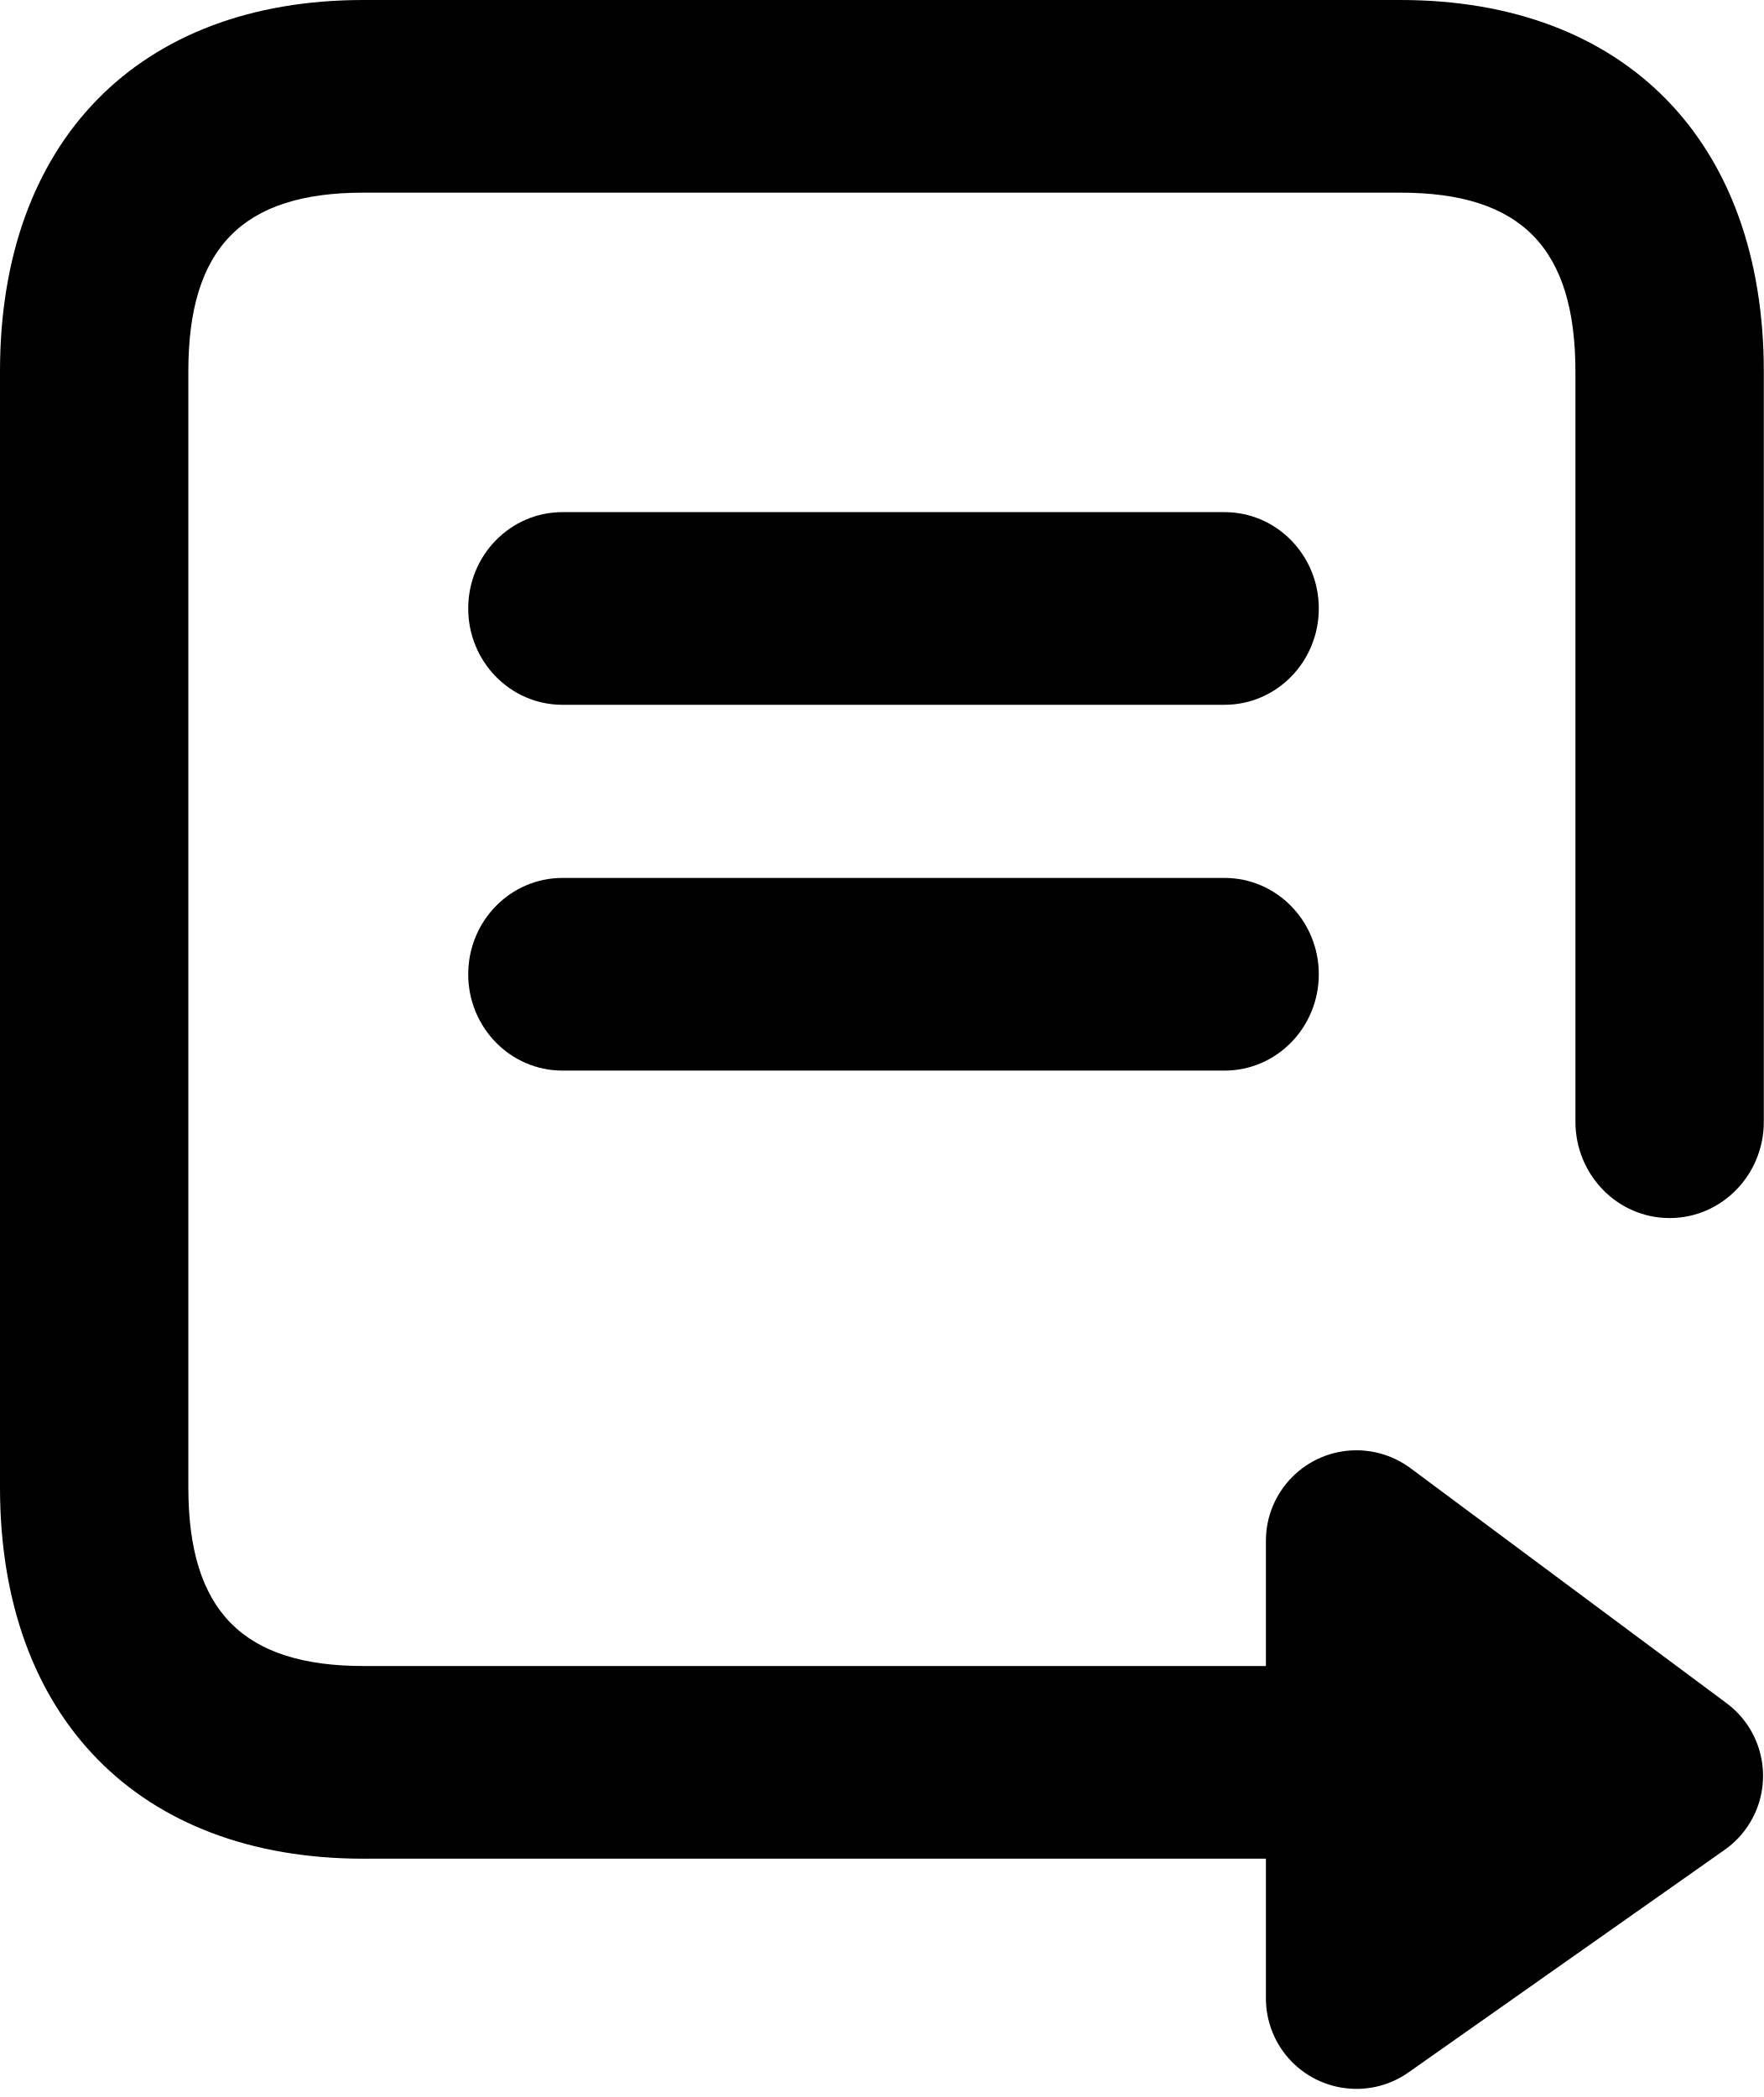
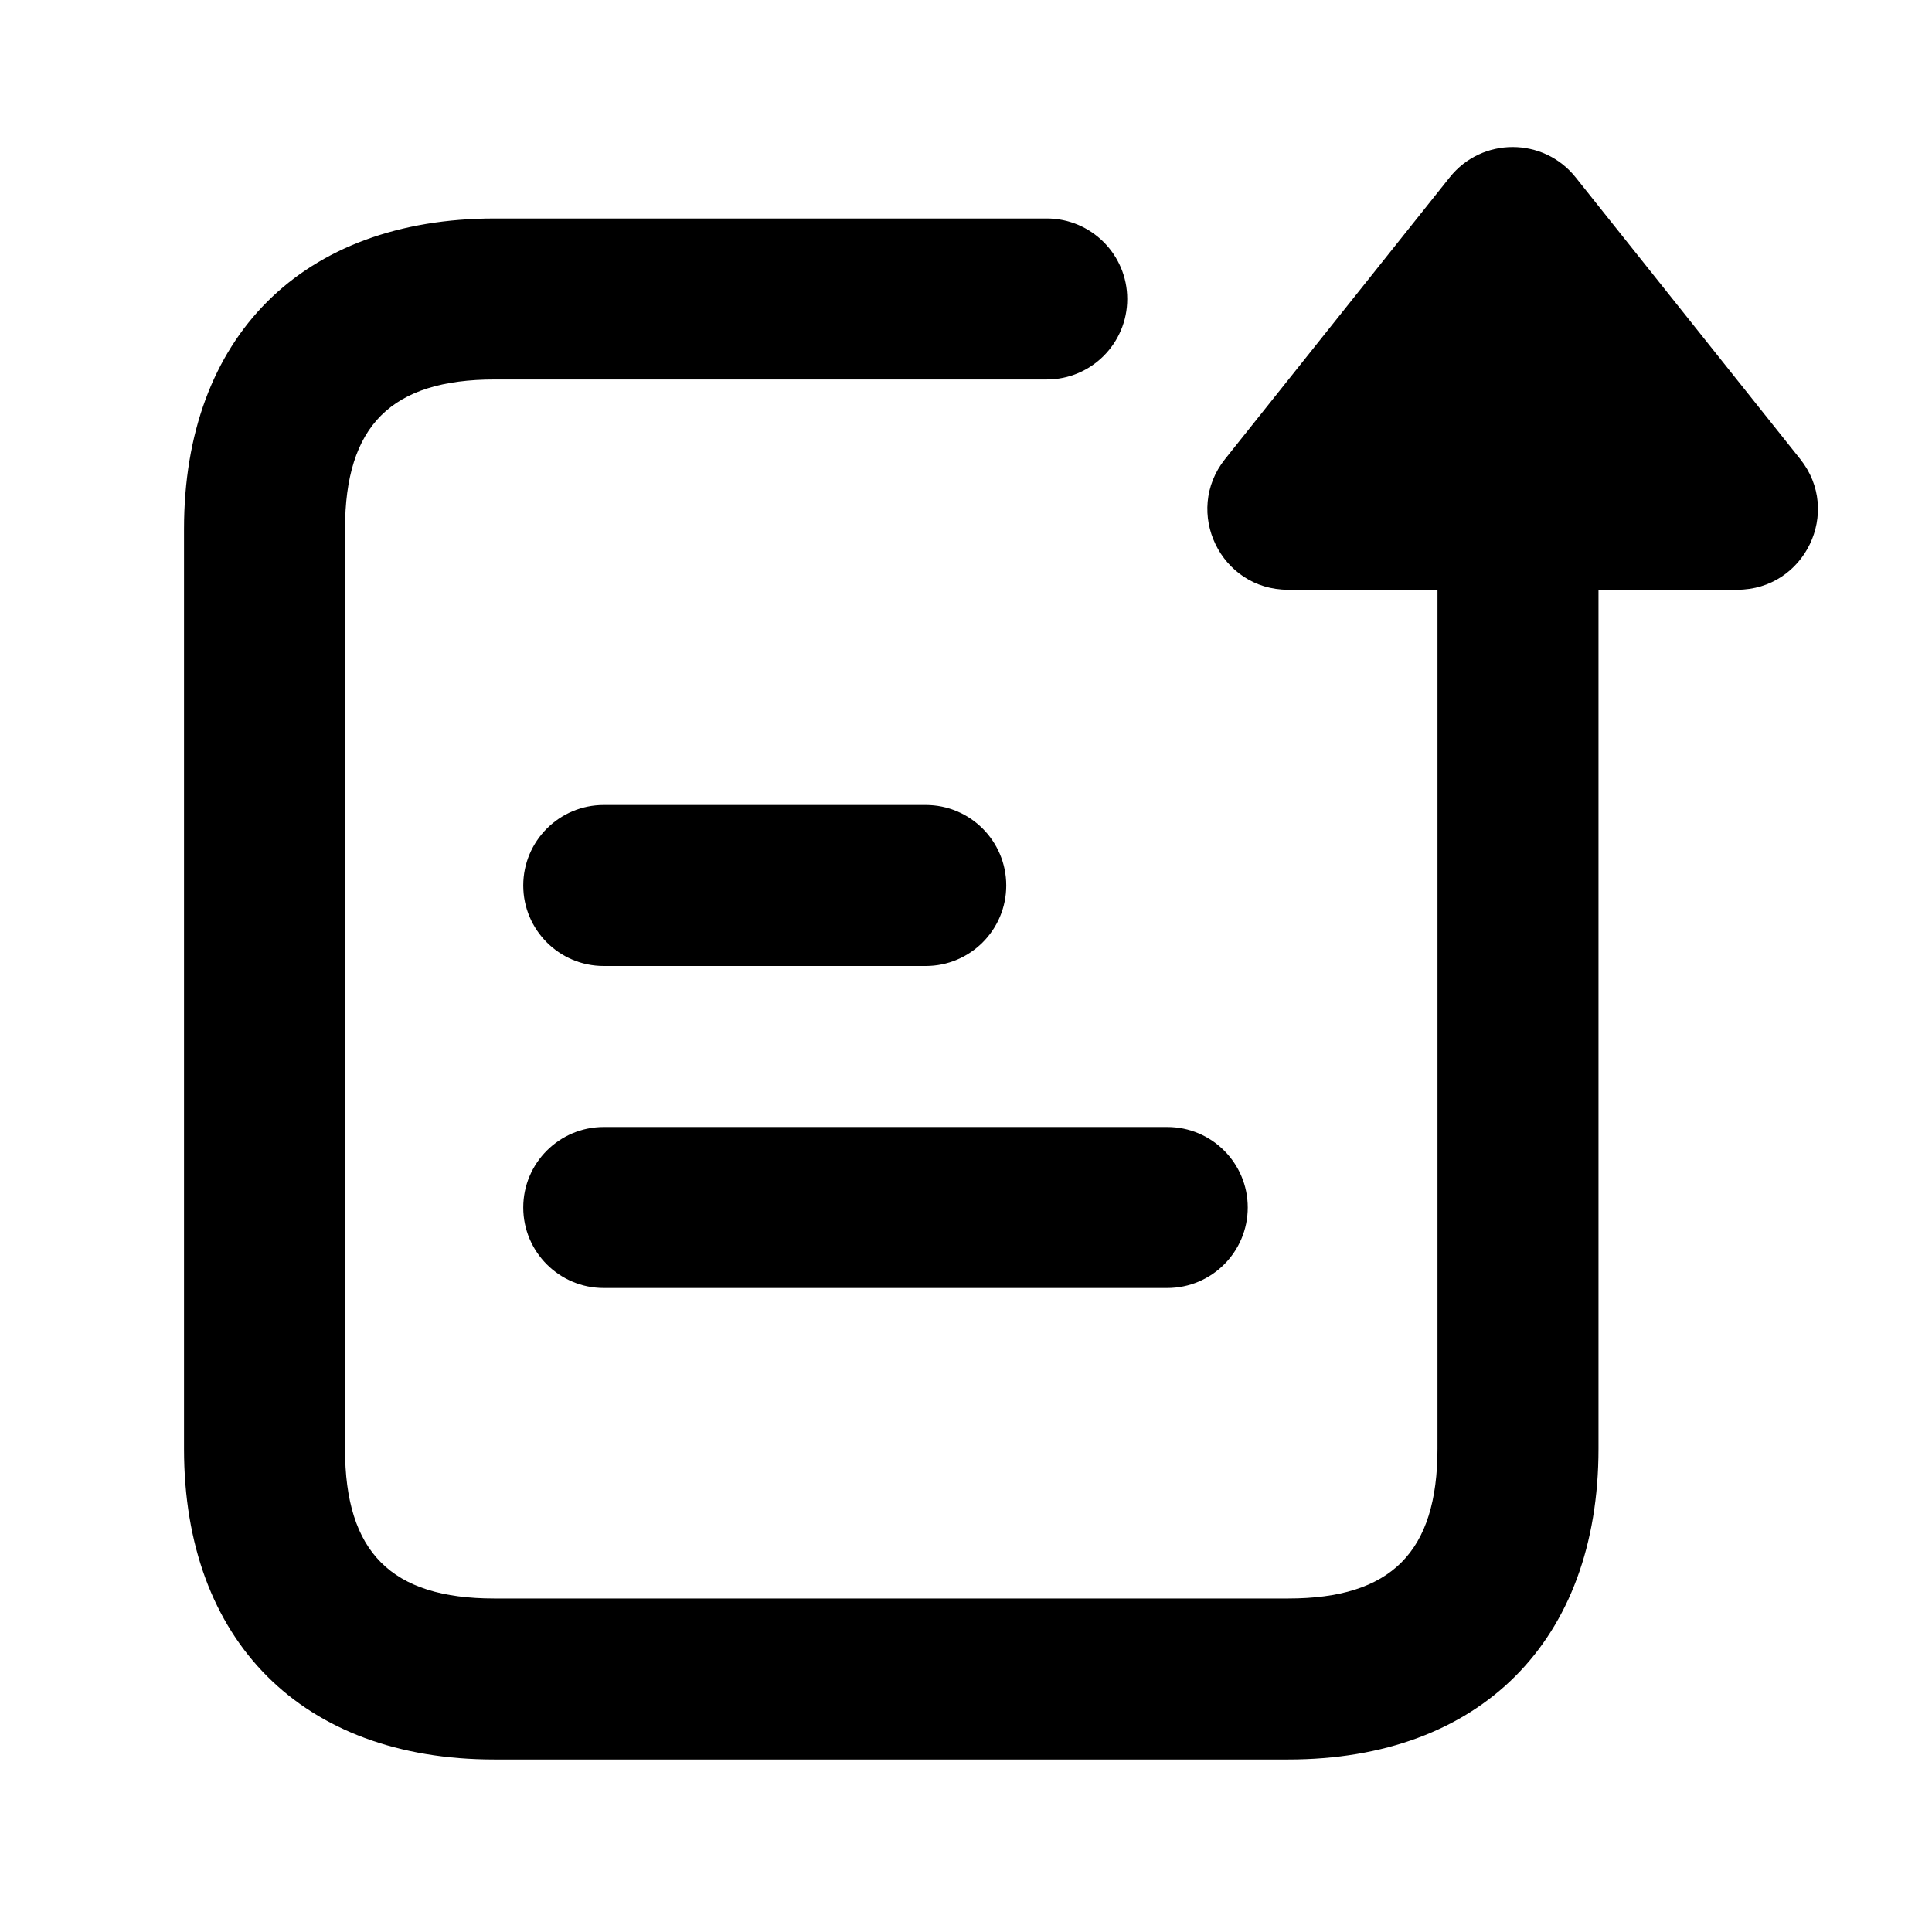
- <svg xmlns="http://www.w3.org/2000/svg" version="1.1" viewBox="0 0 90 107">
-   <path d="M18.554,94.841c-11.473,0 -18.554,-7.225 -18.554,-18.942l-6.82121e-13,-56.957c0,-11.722 7.068,-18.942 18.541,-18.942h52.917c11.476,0 18.541,7.226 18.541,18.974v38.263c0,2.715 -2.152,4.915 -4.806,4.915c-2.654,0 -4.806,-2.201 -4.806,-4.915v-38.263c0,-6.319 -2.762,-9.144 -8.93,-9.144h-52.917c-6.168,0 -8.93,2.821 -8.93,9.111v56.957c0,6.283 2.772,9.111 8.942,9.111h55.724v9.83h-55.724Zm10.143,-58.879c-2.654,0 -4.806,-2.201 -4.806,-4.915c0,-2.715 2.152,-4.915 4.806,-4.915h33.789c2.654,0 4.806,2.201 4.806,4.915c0,2.715 -2.152,4.915 -4.806,4.915h-33.789Zm0,18.665c-2.654,0 -4.806,-2.201 -4.806,-4.915c0,-2.715 2.152,-4.915 4.806,-4.915h33.789c2.654,0 4.806,2.201 4.806,4.915c0,2.715 -2.152,4.915 -4.806,4.915h-33.789Zm43.272,20.286l16.128,11.991c2.047,1.522 2.473,4.416 0.951,6.464c-0.293,0.394 -0.647,0.739 -1.048,1.021l-16.128,11.354c-2.086,1.469 -4.968,0.968 -6.437,-1.118c-0.548,-0.778 -0.842,-1.707 -0.842,-2.659v-23.344c0,-2.551 2.068,-4.62 4.62,-4.62c0.993,0 1.96,0.32 2.756,0.912Z" fill="#000" />
+ <svg xmlns="http://www.w3.org/2000/svg" width="24px" height="24px" viewBox="0 0 24 24" version="1.1">
+   <g id="Finals" stroke="none" stroke-width="1" fill="none" fill-rule="evenodd">
+     <path d="M19.857,7.326 L19.857,17.996 C19.857,20.384 18.387,21.857 16.003,21.857 L6.139,21.857 C3.755,21.857 2.286,20.386 2.286,17.999 L2.286,6.572 C2.286,4.185 3.756,2.714 6.146,2.714 L13.003,2.714 C13.555,2.714 14.003,3.162 14.003,3.714 C14.003,4.267 13.555,4.714 13.003,4.714 L6.146,4.714 C4.86,4.714 4.286,5.289 4.286,6.572 L4.286,17.999 C4.286,19.282 4.86,19.857 6.139,19.857 L16.003,19.857 C17.282,19.857 17.857,19.28 17.857,17.996 L17.857,7.326 L16,7.326 C15.162,7.326 14.696,6.358 15.218,5.703 L18.009,2.203 C18.409,1.701 19.172,1.701 19.573,2.203 L22.363,5.703 C22.886,6.358 22.419,7.326 21.581,7.326 L19.857,7.326 Z M7.5,12 C6.948,12 6.5,11.552 6.5,11 C6.5,10.448 6.948,10 7.5,10 L11.5,10 C12.052,10 12.5,10.448 12.5,11 C12.5,11.552 12.052,12 11.5,12 L7.5,12 Z M7.5,16 C6.948,16 6.5,15.552 6.5,15 C6.5,14.448 6.948,14 7.5,14 L14.5,14 C15.052,14 15.5,14.448 15.5,15 C15.5,15.552 15.052,16 14.5,16 L7.5,16 Z" id="Shape" fill="#000000" fill-rule="nonzero" />
+   </g>
</svg>
